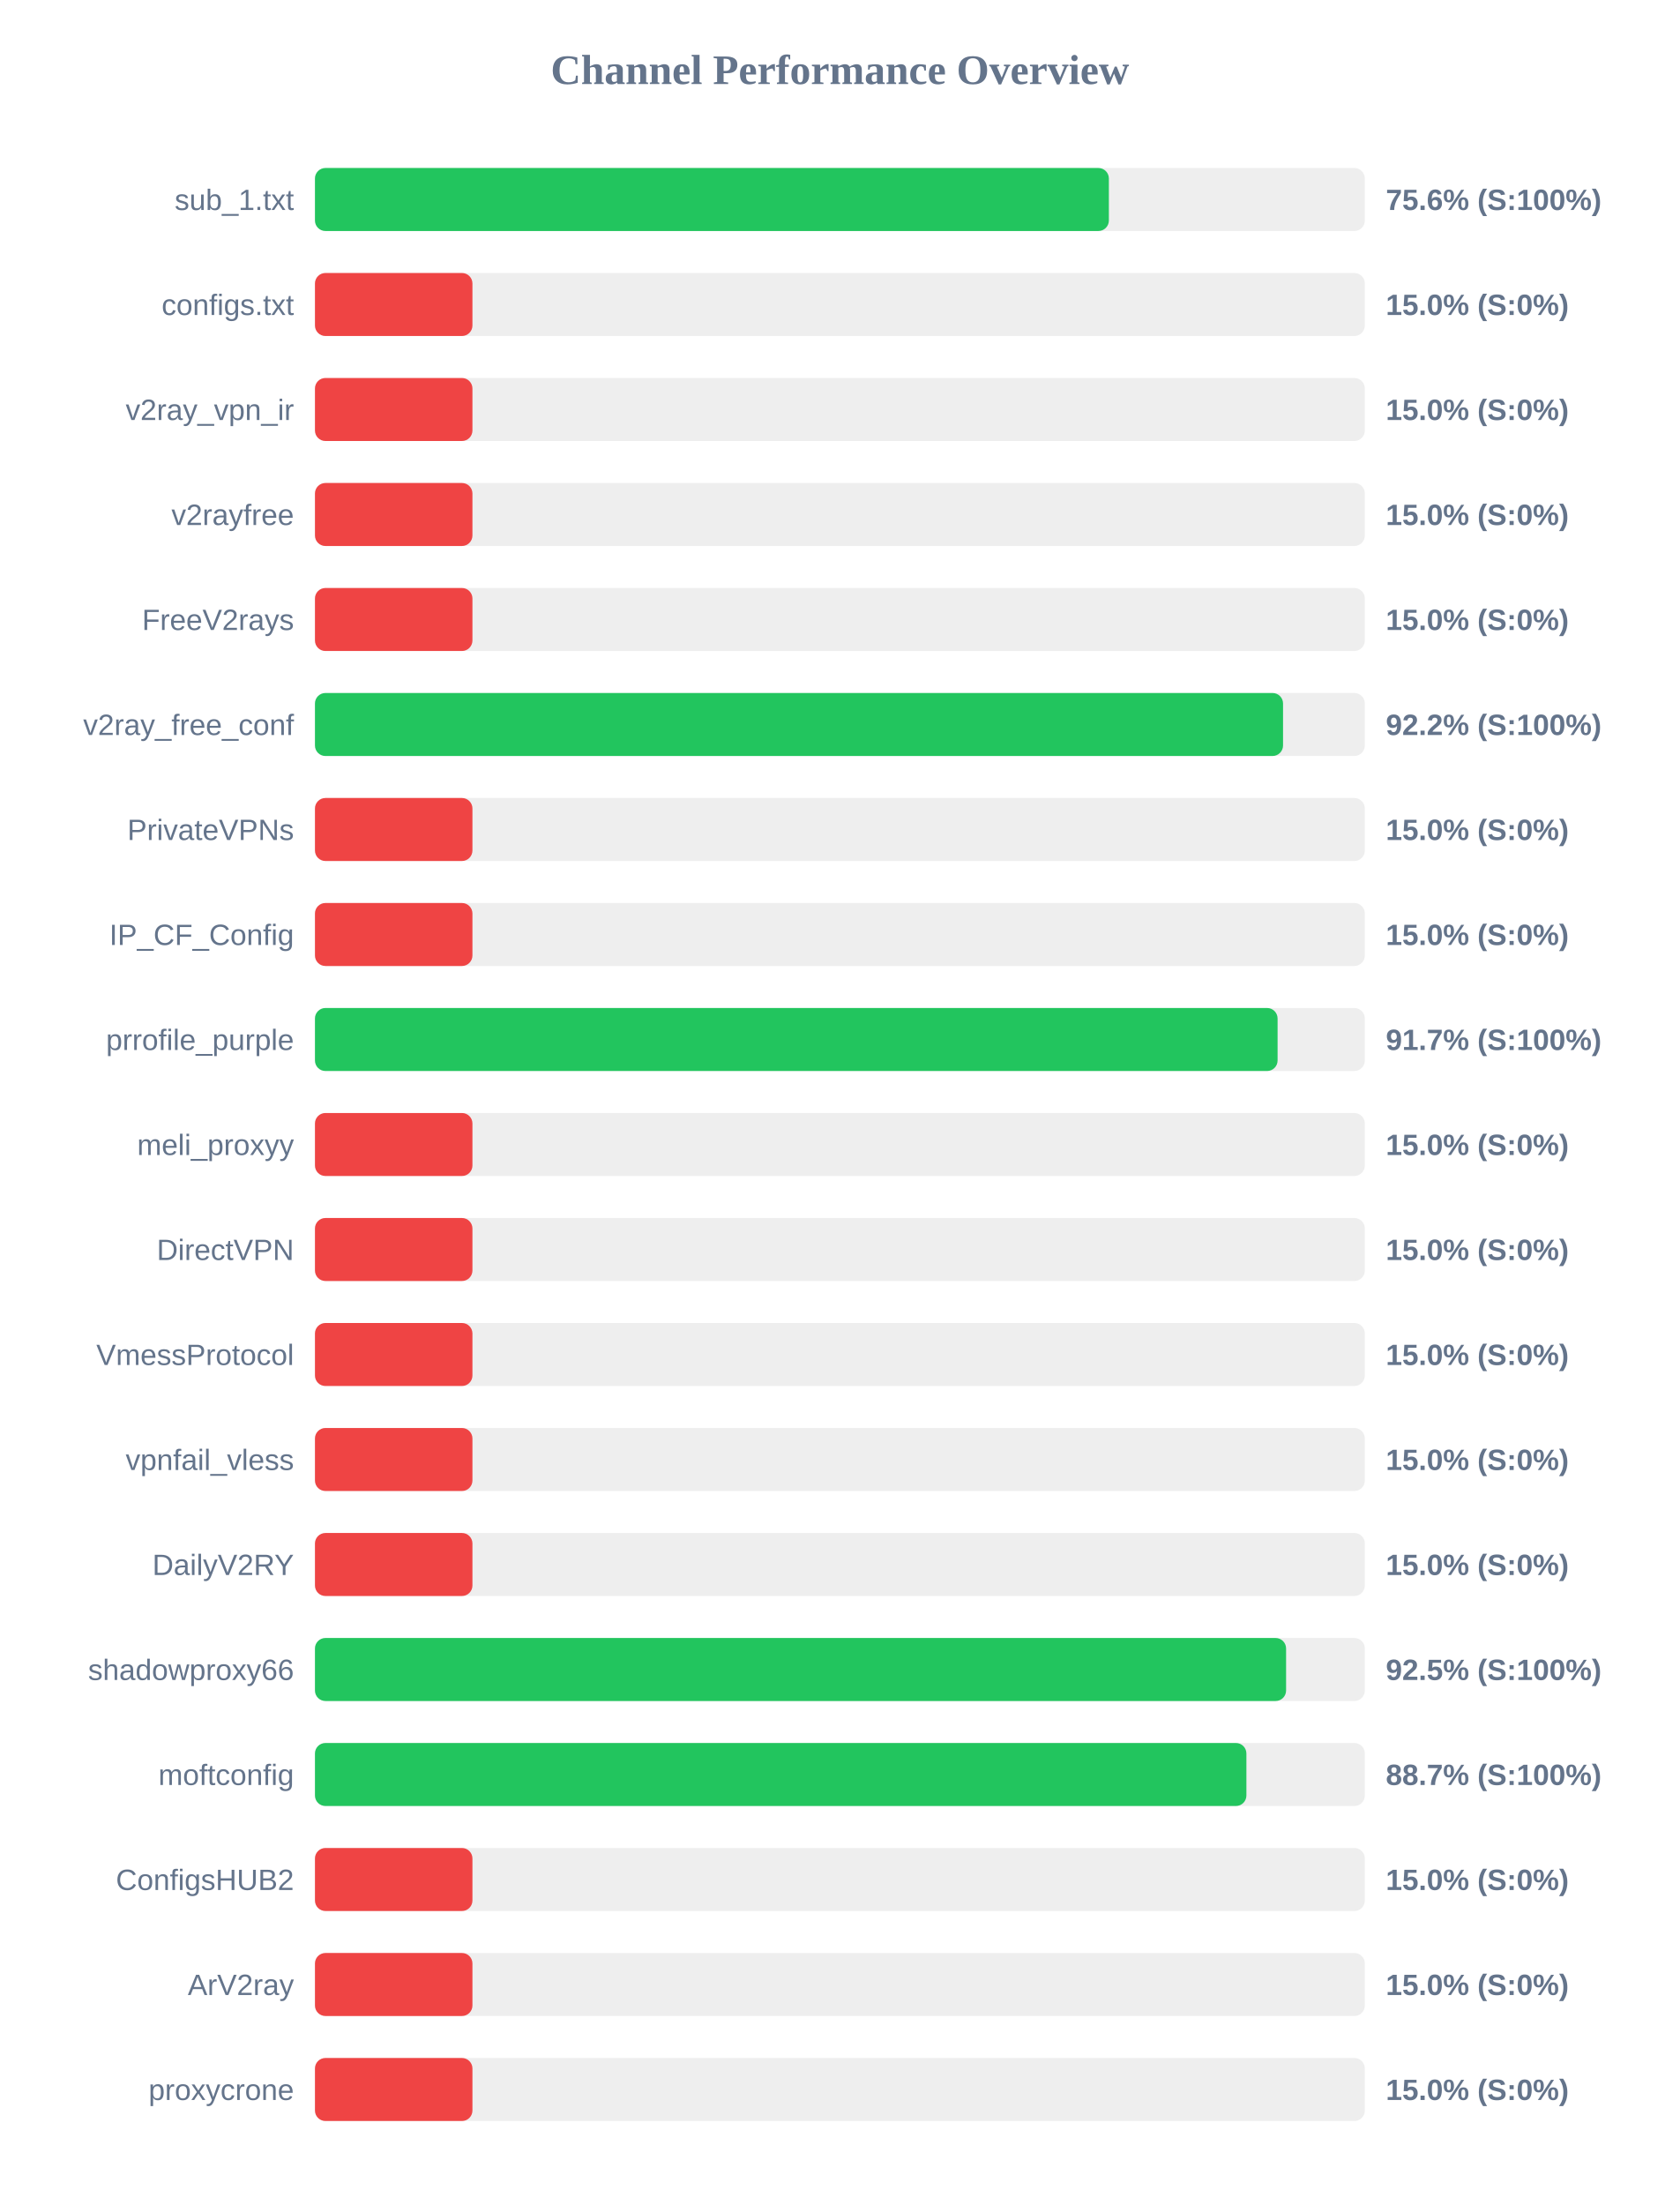
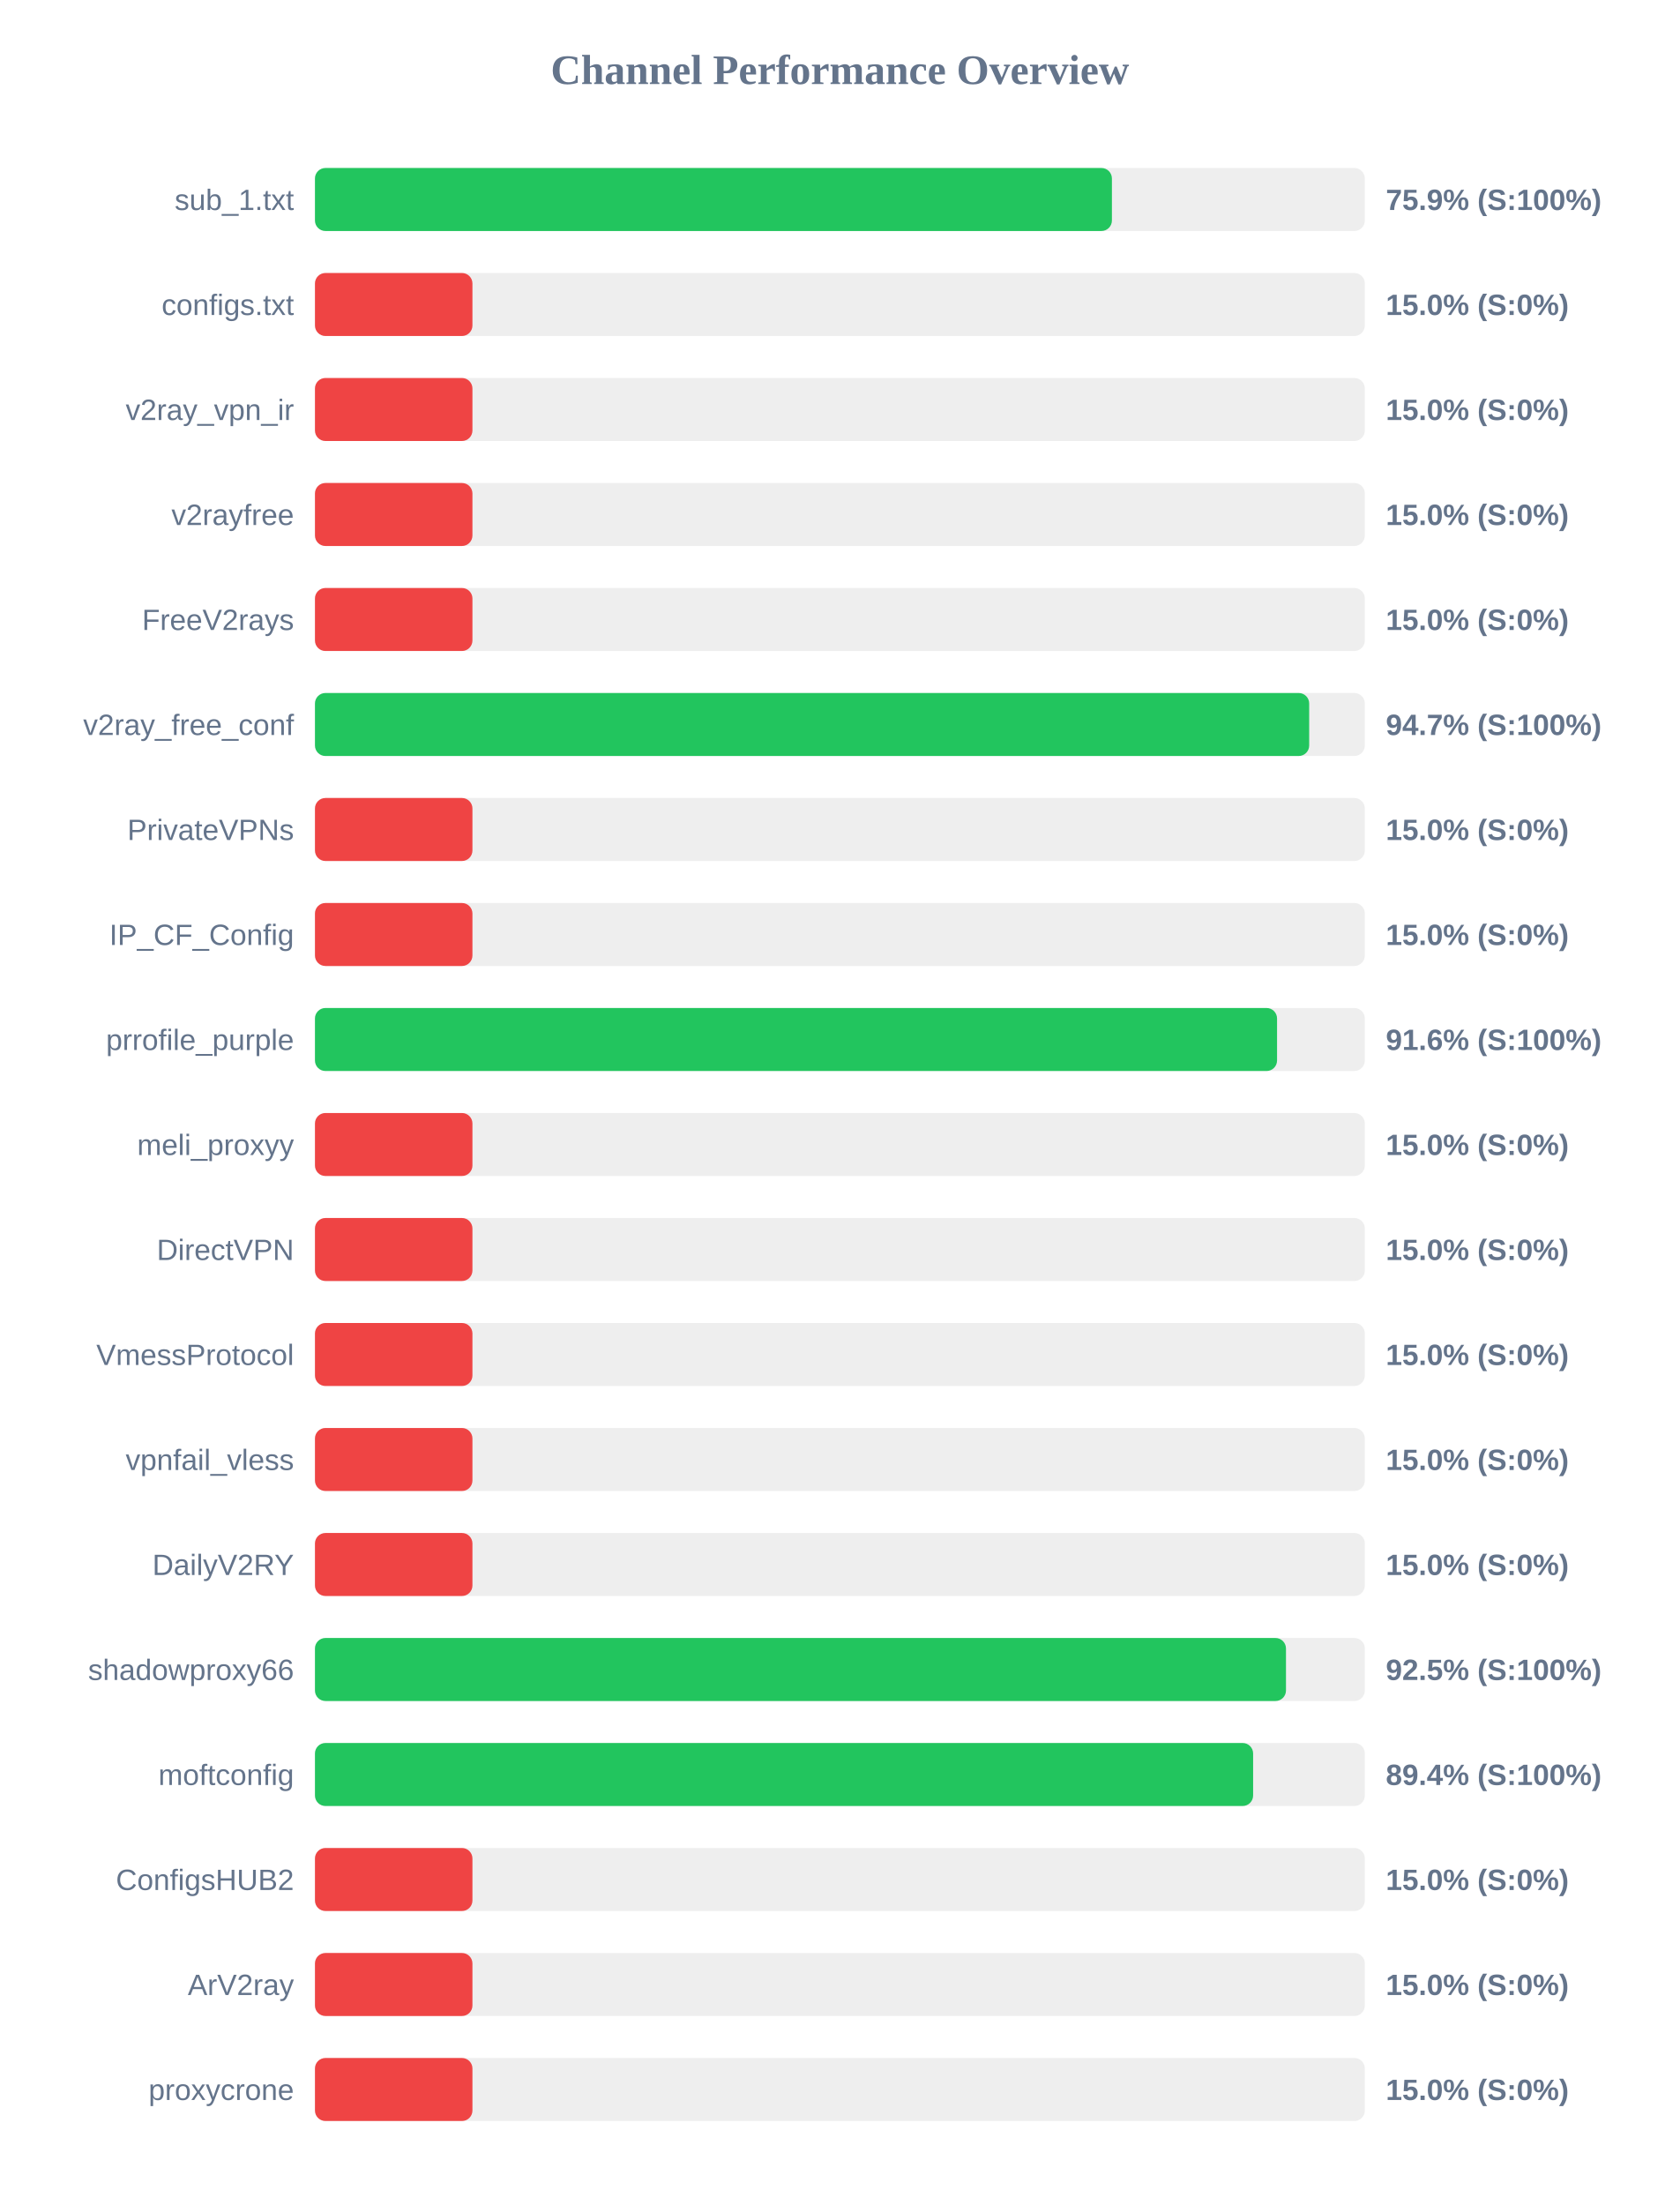
<svg xmlns="http://www.w3.org/2000/svg" width="800" height="1050" version="1.1">
  <style>
        .row { font: 14px Arial; fill: #64748b; }
        .score { font: bold 14px Arial; fill: #64748b; }
    </style>
  <text x="400" y="40" text-anchor="middle" font-size="20px" font-weight="bold" fill="#64748b">Channel Performance Overview</text>
  <rect x="150" y="80" width="500" height="30" fill="#eee" rx="5" />
-   <rect x="150" y="80" width="378.1" height="30" fill="#22c55e" rx="5" />
+   <rect x="150" y="80" width="379.55" height="30" fill="#22c55e" rx="5" />
  <text x="140" y="100" text-anchor="end" class="row">sub_1.txt</text>
-   <text x="660" y="100" text-anchor="start" class="score">75.6% (S:100%)</text>
+   <text x="660" y="100" text-anchor="start" class="score">75.9% (S:100%)</text>
  <rect x="150" y="130" width="500" height="30" fill="#eee" rx="5" />
  <rect x="150" y="130" width="75.0" height="30" fill="#ef4444" rx="5" />
  <text x="140" y="150" text-anchor="end" class="row">configs.txt</text>
  <text x="660" y="150" text-anchor="start" class="score">15.0% (S:0%)</text>
  <rect x="150" y="180" width="500" height="30" fill="#eee" rx="5" />
  <rect x="150" y="180" width="75.0" height="30" fill="#ef4444" rx="5" />
  <text x="140" y="200" text-anchor="end" class="row">v2ray_vpn_ir</text>
  <text x="660" y="200" text-anchor="start" class="score">15.0% (S:0%)</text>
  <rect x="150" y="230" width="500" height="30" fill="#eee" rx="5" />
  <rect x="150" y="230" width="75.0" height="30" fill="#ef4444" rx="5" />
  <text x="140" y="250" text-anchor="end" class="row">v2rayfree</text>
  <text x="660" y="250" text-anchor="start" class="score">15.0% (S:0%)</text>
  <rect x="150" y="280" width="500" height="30" fill="#eee" rx="5" />
  <rect x="150" y="280" width="75.0" height="30" fill="#ef4444" rx="5" />
  <text x="140" y="300" text-anchor="end" class="row">FreeV2rays</text>
  <text x="660" y="300" text-anchor="start" class="score">15.0% (S:0%)</text>
  <rect x="150" y="330" width="500" height="30" fill="#eee" rx="5" />
-   <rect x="150" y="330" width="461.05" height="30" fill="#22c55e" rx="5" />
+   <rect x="150" y="330" width="473.5" height="30" fill="#22c55e" rx="5" />
  <text x="140" y="350" text-anchor="end" class="row">v2ray_free_conf</text>
-   <text x="660" y="350" text-anchor="start" class="score">92.2% (S:100%)</text>
+   <text x="660" y="350" text-anchor="start" class="score">94.7% (S:100%)</text>
  <rect x="150" y="380" width="500" height="30" fill="#eee" rx="5" />
  <rect x="150" y="380" width="75.0" height="30" fill="#ef4444" rx="5" />
  <text x="140" y="400" text-anchor="end" class="row">PrivateVPNs</text>
  <text x="660" y="400" text-anchor="start" class="score">15.0% (S:0%)</text>
  <rect x="150" y="430" width="500" height="30" fill="#eee" rx="5" />
  <rect x="150" y="430" width="75.0" height="30" fill="#ef4444" rx="5" />
  <text x="140" y="450" text-anchor="end" class="row">IP_CF_Config</text>
  <text x="660" y="450" text-anchor="start" class="score">15.0% (S:0%)</text>
  <rect x="150" y="480" width="500" height="30" fill="#eee" rx="5" />
-   <rect x="150" y="480" width="458.45" height="30" fill="#22c55e" rx="5" />
+   <rect x="150" y="480" width="458.2" height="30" fill="#22c55e" rx="5" />
  <text x="140" y="500" text-anchor="end" class="row">prrofile_purple</text>
-   <text x="660" y="500" text-anchor="start" class="score">91.7% (S:100%)</text>
+   <text x="660" y="500" text-anchor="start" class="score">91.6% (S:100%)</text>
  <rect x="150" y="530" width="500" height="30" fill="#eee" rx="5" />
  <rect x="150" y="530" width="75.0" height="30" fill="#ef4444" rx="5" />
  <text x="140" y="550" text-anchor="end" class="row">meli_proxyy</text>
  <text x="660" y="550" text-anchor="start" class="score">15.0% (S:0%)</text>
  <rect x="150" y="580" width="500" height="30" fill="#eee" rx="5" />
  <rect x="150" y="580" width="75.0" height="30" fill="#ef4444" rx="5" />
  <text x="140" y="600" text-anchor="end" class="row">DirectVPN</text>
  <text x="660" y="600" text-anchor="start" class="score">15.0% (S:0%)</text>
  <rect x="150" y="630" width="500" height="30" fill="#eee" rx="5" />
  <rect x="150" y="630" width="75.0" height="30" fill="#ef4444" rx="5" />
  <text x="140" y="650" text-anchor="end" class="row">VmessProtocol</text>
  <text x="660" y="650" text-anchor="start" class="score">15.0% (S:0%)</text>
  <rect x="150" y="680" width="500" height="30" fill="#eee" rx="5" />
  <rect x="150" y="680" width="75.0" height="30" fill="#ef4444" rx="5" />
  <text x="140" y="700" text-anchor="end" class="row">vpnfail_vless</text>
  <text x="660" y="700" text-anchor="start" class="score">15.0% (S:0%)</text>
  <rect x="150" y="730" width="500" height="30" fill="#eee" rx="5" />
  <rect x="150" y="730" width="75.0" height="30" fill="#ef4444" rx="5" />
  <text x="140" y="750" text-anchor="end" class="row">DailyV2RY</text>
  <text x="660" y="750" text-anchor="start" class="score">15.0% (S:0%)</text>
  <rect x="150" y="780" width="500" height="30" fill="#eee" rx="5" />
-   <rect x="150" y="780" width="462.5" height="30" fill="#22c55e" rx="5" />
+   <rect x="150" y="780" width="462.45" height="30" fill="#22c55e" rx="5" />
  <text x="140" y="800" text-anchor="end" class="row">shadowproxy66</text>
  <text x="660" y="800" text-anchor="start" class="score">92.5% (S:100%)</text>
  <rect x="150" y="830" width="500" height="30" fill="#eee" rx="5" />
-   <rect x="150" y="830" width="443.6" height="30" fill="#22c55e" rx="5" />
+   <rect x="150" y="830" width="446.8" height="30" fill="#22c55e" rx="5" />
  <text x="140" y="850" text-anchor="end" class="row">moftconfig</text>
-   <text x="660" y="850" text-anchor="start" class="score">88.7% (S:100%)</text>
+   <text x="660" y="850" text-anchor="start" class="score">89.4% (S:100%)</text>
  <rect x="150" y="880" width="500" height="30" fill="#eee" rx="5" />
  <rect x="150" y="880" width="75.0" height="30" fill="#ef4444" rx="5" />
  <text x="140" y="900" text-anchor="end" class="row">ConfigsHUB2</text>
  <text x="660" y="900" text-anchor="start" class="score">15.0% (S:0%)</text>
  <rect x="150" y="930" width="500" height="30" fill="#eee" rx="5" />
  <rect x="150" y="930" width="75.0" height="30" fill="#ef4444" rx="5" />
  <text x="140" y="950" text-anchor="end" class="row">ArV2ray</text>
  <text x="660" y="950" text-anchor="start" class="score">15.0% (S:0%)</text>
  <rect x="150" y="980" width="500" height="30" fill="#eee" rx="5" />
  <rect x="150" y="980" width="75.0" height="30" fill="#ef4444" rx="5" />
  <text x="140" y="1000" text-anchor="end" class="row">proxycrone</text>
  <text x="660" y="1000" text-anchor="start" class="score">15.0% (S:0%)</text>
</svg>
